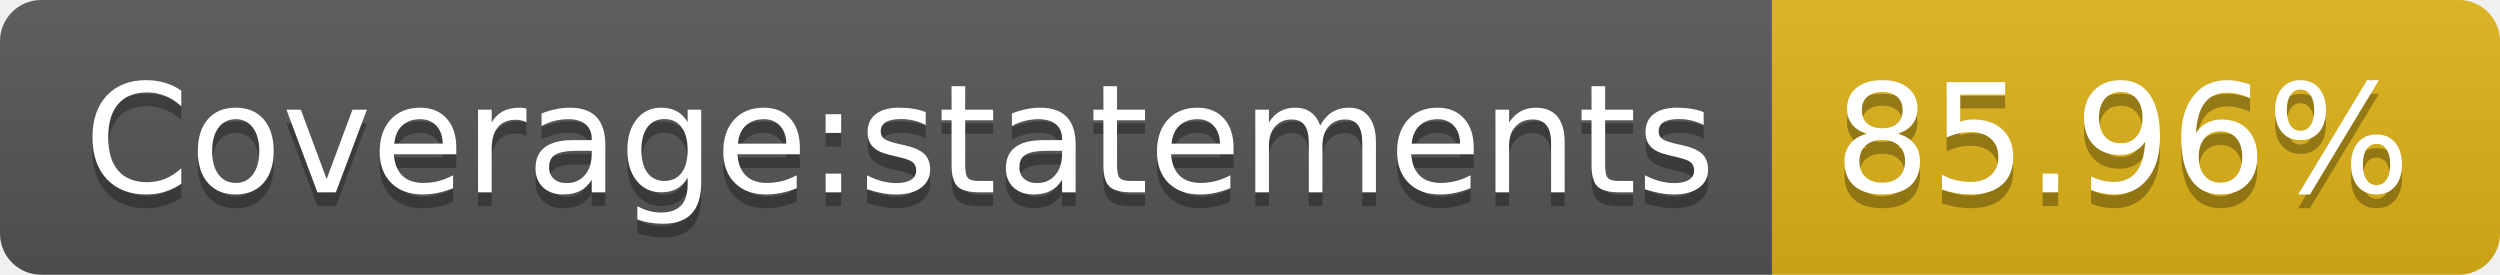
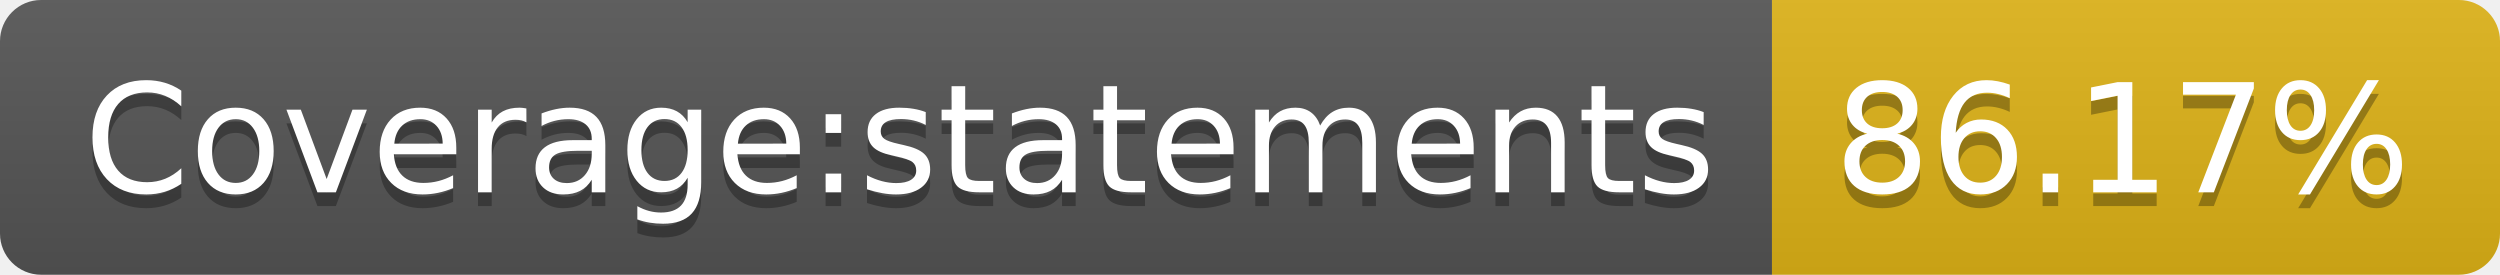
- <svg xmlns="http://www.w3.org/2000/svg" width="182" height="20" role="img" aria-label="Coverage:statements: 85.96%">
+ <svg xmlns="http://www.w3.org/2000/svg" width="182" height="20" role="img" aria-label="Coverage:statements: 86.17%">
  <linearGradient id="s" x2="0" y2="100%">
    <stop offset="0" stop-color="#bbb" stop-opacity=".1" />
    <stop offset="1" stop-opacity=".1" />
  </linearGradient>
  <clipPath id="r">
    <rect width="182" height="20" rx="3" fill="#fff" />
  </clipPath>
  <g clip-path="url(#r)">
    <rect width="129" height="20" fill="#555" />
    <rect x="129" width="53" height="20" fill="#dfb317" />
    <rect width="182" height="20" fill="url(#s)" />
  </g>
  <g fill="#fff" text-anchor="middle" font-family="Verdana,Geneva,DejaVu Sans,sans-serif" text-rendering="geometricPrecision" font-size="110">
    <text aria-hidden="true" x="655" y="150" fill="#010101" fill-opacity=".3" transform="scale(.1)" textLength="1190">Coverage:statements</text>
    <text x="655" y="140" transform="scale(.1)" fill="#fff" textLength="1190">Coverage:statements</text>
-     <text aria-hidden="true" x="1545" y="150" fill="#010101" fill-opacity=".3" transform="scale(.1)" textLength="430">85.96%</text>
-     <text x="1545" y="140" transform="scale(.1)" fill="#fff" textLength="430">85.96%</text>
+     <text aria-hidden="true" x="1545" y="150" fill="#010101" fill-opacity=".3" transform="scale(.1)" textLength="430">86.17%</text>
+     <text x="1545" y="140" transform="scale(.1)" fill="#fff" textLength="430">86.17%</text>
  </g>
</svg>
